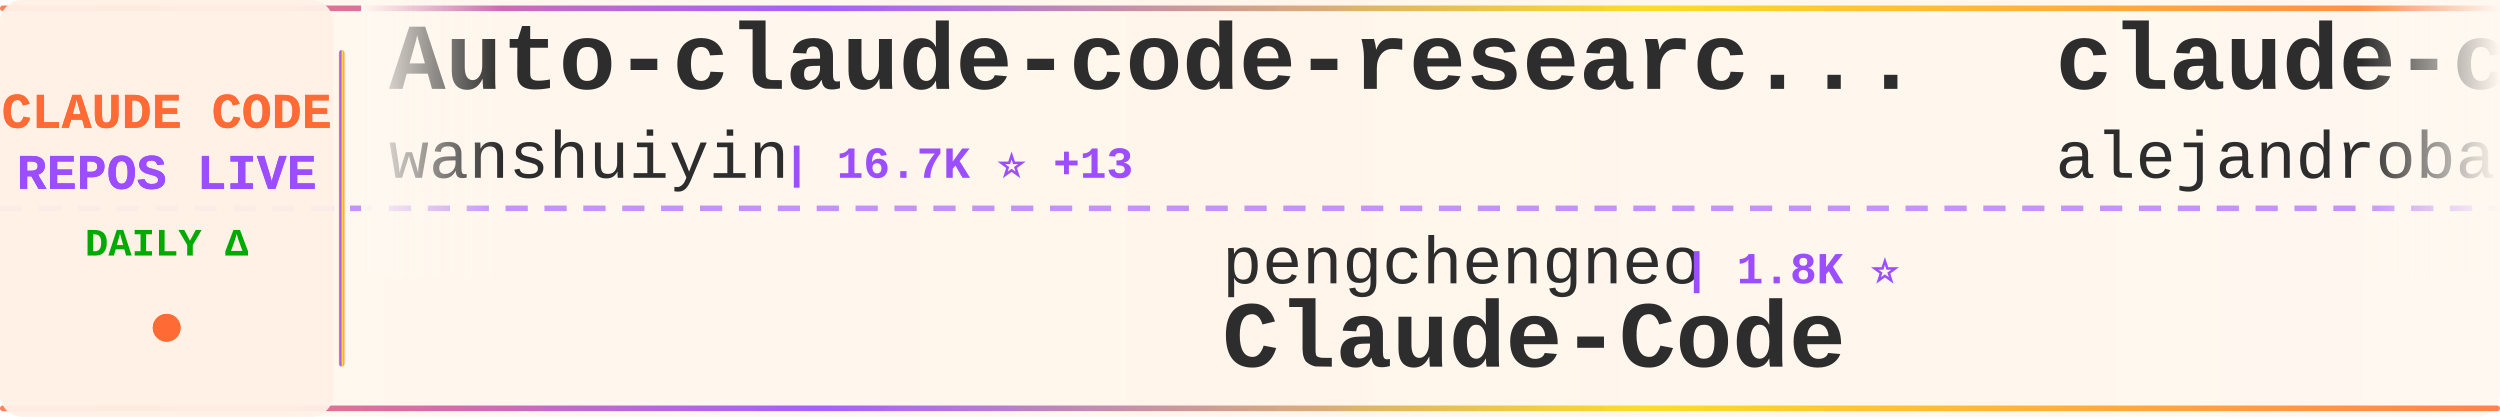
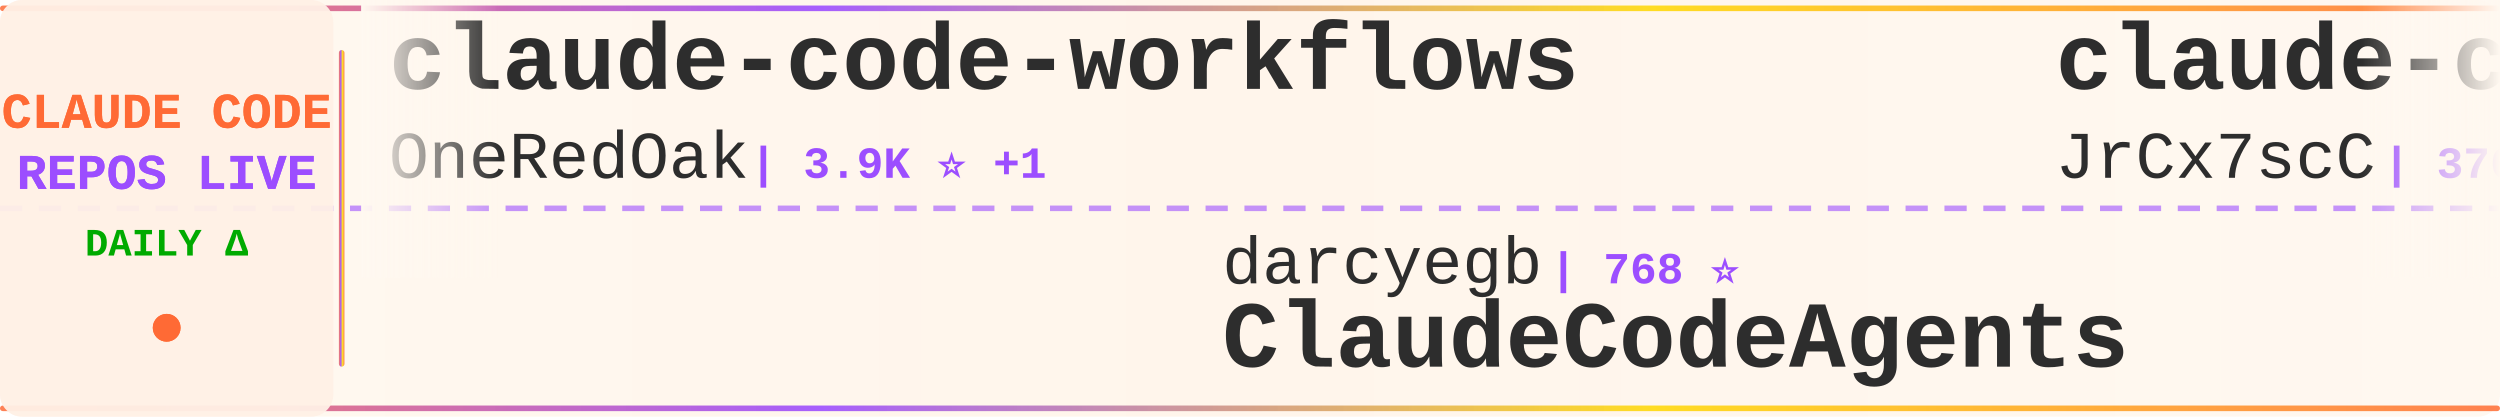
<svg xmlns="http://www.w3.org/2000/svg" width="900" height="150">
  <defs>
    <linearGradient id="tickerBg" x1="0%" y1="0%" x2="100%" y2="0%">
      <stop offset="0%" style="stop-color:#fff8f0;stop-opacity:0.98" />
      <stop offset="50%" style="stop-color:#fff5eb;stop-opacity:1" />
      <stop offset="100%" style="stop-color:#fff8f0;stop-opacity:0.98" />
    </linearGradient>
    <linearGradient id="borderGrad" x1="0%" y1="0%" x2="100%" y2="0%">
      <stop offset="0%" style="stop-color:#FF6B35;stop-opacity:0.85">
        <animate attributeName="stop-opacity" values="0.85;1;0.85" dur="2s" repeatCount="indefinite" />
      </stop>
      <stop offset="33%" style="stop-color:#9C4EFF;stop-opacity:0.9">
        <animate attributeName="stop-opacity" values="0.9;1;0.9" dur="2.2s" repeatCount="indefinite" />
      </stop>
      <stop offset="66%" style="stop-color:#FFD700;stop-opacity:0.85">
        <animate attributeName="stop-opacity" values="0.85;1;0.85" dur="1.8s" repeatCount="indefinite" />
      </stop>
      <stop offset="100%" style="stop-color:#FF6B35;stop-opacity:0.85">
        <animate attributeName="stop-opacity" values="0.85;1;0.85" dur="2s" repeatCount="indefinite" />
      </stop>
    </linearGradient>
    <filter id="textGlow">
      <feGaussianBlur stdDeviation="0.15" result="coloredBlur" />
      <feMerge>
        <feMergeNode in="coloredBlur" />
        <feMergeNode in="SourceGraphic" />
      </feMerge>
    </filter>
    <filter id="metricGlow">
      <feGaussianBlur stdDeviation="0.2" result="coloredBlur" />
      <feMerge>
        <feMergeNode in="coloredBlur" />
        <feMergeNode in="SourceGraphic" />
      </feMerge>
    </filter>
    <linearGradient id="leftFade" x1="0%" y1="0%" x2="100%" y2="0%">
      <stop offset="0%" style="stop-color:#fff8f0;stop-opacity:1" />
      <stop offset="100%" style="stop-color:#fff8f0;stop-opacity:0" />
    </linearGradient>
    <linearGradient id="rightFade" x1="0%" y1="0%" x2="100%" y2="0%">
      <stop offset="0%" style="stop-color:#fff8f0;stop-opacity:0" />
      <stop offset="100%" style="stop-color:#fff8f0;stop-opacity:1" />
    </linearGradient>
  </defs>
  <rect width="900" height="150" fill="url(#tickerBg)" rx="8" />
  <rect x="0" y="2" width="900" height="2" fill="url(#borderGrad)" rx="1" />
  <rect x="0" y="146" width="900" height="2" fill="url(#borderGrad)" rx="1" />
  <line x1="0" y1="75" x2="900" y2="75" stroke="#9C4EFF" stroke-width="2" stroke-dasharray="8 6" opacity="0.6" />
  <rect x="0" y="0" width="120" height="150" fill="#fff0e6" opacity="0.95" rx="8" />
  <text x="60" y="46" font-family="'Courier New', monospace" font-size="18" font-weight="bold" fill="#FF6B35" text-anchor="middle" filter="url(#textGlow)">
    CLAUDE CODE
  </text>
  <text x="60" y="68" font-family="'Courier New', monospace" font-size="18" font-weight="bold" fill="#9C4EFF" text-anchor="middle" filter="url(#textGlow)">
    REPOS LIVE
  </text>
  <text x="60" y="92" font-family="'Courier New', monospace" font-size="14" font-weight="bold" fill="#00aa00" text-anchor="middle">
    DAILY Δ
  </text>
  <circle cx="60" cy="118" r="5" fill="#FF6B35" filter="url(#metricGlow)">
    <animate attributeName="r" values="4;6;4" dur="1.5s" repeatCount="indefinite" />
    <animate attributeName="opacity" values="0.6;1;0.6" dur="1.5s" repeatCount="indefinite" />
  </circle>
  <rect x="122" y="18" width="2" height="114" fill="url(#borderGrad)" rx="1" />
  <clipPath id="tickerClip">
    <rect x="130" y="0" width="770" height="150" />
  </clipPath>
  <g clip-path="url(#tickerClip)">
    <g id="tickerItems">
      <animateTransform attributeName="transform" attributeType="XML" type="translate" from="0 0" to="-3000 0" dur="54s" repeatCount="indefinite" />
      <g transform="translate(0, 0)">
-         <text x="140" y="32" font-family="'Courier New', monospace" font-size="34" font-weight="bold" fill="#2d2d2d">Auto-claude-code-researc...</text>
-         <text x="140" y="64" font-family="'Courier New', monospace" font-size="24" font-weight="normal" fill="#2d2d2d" opacity="1.0">wanshuiyin</text>
-         <text x="282" y="64" font-family="'Courier New', monospace" font-size="16" font-weight="bold" fill="#9C4EFF"> | 16.7K ⭐ +13</text>
+         <text x="140" y="32" font-family="'Courier New', monospace" font-size="34" font-weight="bold" fill="#2d2d2d">claude-code-workflows</text>
+         <text x="140" y="64" font-family="'Courier New', monospace" font-size="24" font-weight="normal" fill="#2d2d2d" opacity="1.0">OneRedOak</text>
+         <text x="270" y="64" font-family="'Courier New', monospace" font-size="16" font-weight="bold" fill="#9C4EFF"> | 3.9K ⭐ +1</text>
      </g>
      <g transform="translate(300, 0)">
-         <text x="140" y="102" font-family="'Courier New', monospace" font-size="24" font-weight="normal" fill="#2d2d2d" opacity="1.0">pengchengneo</text>
-         <text x="306" y="102" font-family="'Courier New', monospace" font-size="16" font-weight="bold" fill="#9C4EFF"> | 1.8K ⭐</text>
-         <text x="140" y="132" font-family="'Courier New', monospace" font-size="34" font-weight="bold" fill="#2d2d2d">Claude-Code</text>
+         <text x="140" y="102" font-family="'Courier New', monospace" font-size="24" font-weight="normal" fill="#2d2d2d" opacity="1.0">darcyegb</text>
+         <text x="258" y="102" font-family="'Courier New', monospace" font-size="16" font-weight="bold" fill="#9C4EFF"> | 768 ⭐</text>
+         <text x="140" y="132" font-family="'Courier New', monospace" font-size="34" font-weight="bold" fill="#2d2d2d">ClaudeCodeAgents</text>
      </g>
      <g transform="translate(600, 0)">
-         <text x="140" y="32" font-family="'Courier New', monospace" font-size="34" font-weight="bold" fill="#2d2d2d">claude-code-from-source</text>
-         <text x="140" y="64" font-family="'Courier New', monospace" font-size="24" font-weight="normal" fill="#2d2d2d" opacity="1.0">alejandrobalderas</text>
-         <text x="366" y="64" font-family="'Courier New', monospace" font-size="16" font-weight="bold" fill="#9C4EFF"> | 2.9K ⭐</text>
+         <text x="140" y="32" font-family="'Courier New', monospace" font-size="34" font-weight="bold" fill="#2d2d2d">claude-code-source</text>
+         <text x="140" y="64" font-family="'Courier New', monospace" font-size="24" font-weight="normal" fill="#2d2d2d" opacity="1.0">JrCx7scC</text>
+         <text x="258" y="64" font-family="'Courier New', monospace" font-size="16" font-weight="bold" fill="#9C4EFF"> | 376 ⭐</text>
      </g>
      <g transform="translate(900, 0)">
+         <text x="140" y="102" font-family="'Courier New', monospace" font-size="24" font-weight="normal" fill="#2d2d2d" opacity="1.0">anthropics</text>
+         <text x="282" y="102" font-family="'Courier New', monospace" font-size="16" font-weight="bold" fill="#9C4EFF"> | 992 ⭐</text>
+         <text x="140" y="132" font-family="'Courier New', monospace" font-size="34" font-weight="bold" fill="#2d2d2d">claude-code-base-action</text>
+       </g>
+       <g transform="translate(1200, 0)">
+         <text x="140" y="32" font-family="'Courier New', monospace" font-size="34" font-weight="bold" fill="#2d2d2d">claude-code</text>
+         <text x="140" y="64" font-family="'Courier New', monospace" font-size="24" font-weight="normal" fill="#2d2d2d" opacity="1.0">freestylefly</text>
+         <text x="306" y="64" font-family="'Courier New', monospace" font-size="16" font-weight="bold" fill="#9C4EFF"> | 130 ⭐</text>
+       </g>
+       <g transform="translate(1500, 0)">
        <text x="140" y="102" font-family="'Courier New', monospace" font-size="24" font-weight="normal" fill="#2d2d2d" opacity="1.0">fazxes</text>
        <text x="234" y="102" font-family="'Courier New', monospace" font-size="16" font-weight="bold" fill="#9C4EFF"> | 242 ⭐</text>
        <text x="140" y="132" font-family="'Courier New', monospace" font-size="34" font-weight="bold" fill="#2d2d2d">Claude-code</text>
      </g>
-       <g transform="translate(1200, 0)">
-         <text x="140" y="32" font-family="'Courier New', monospace" font-size="34" font-weight="bold" fill="#2d2d2d">claude-code-source-code</text>
-         <text x="140" y="64" font-family="'Courier New', monospace" font-size="24" font-weight="normal" fill="#2d2d2d" opacity="1.0">777genius</text>
-         <text x="270" y="64" font-family="'Courier New', monospace" font-size="16" font-weight="bold" fill="#9C4EFF"> | 932 ⭐</text>
+       <g transform="translate(1800, 0)">
+         <text x="140" y="32" font-family="'Courier New', monospace" font-size="34" font-weight="bold" fill="#2d2d2d">ClaudeCode-Portable</text>
+         <text x="140" y="64" font-family="'Courier New', monospace" font-size="24" font-weight="normal" fill="#2d2d2d" opacity="1.0">techjarves</text>
+         <text x="282" y="64" font-family="'Courier New', monospace" font-size="16" font-weight="bold" fill="#9C4EFF"> | 1.5K ⭐ -1</text>
      </g>
-       <g transform="translate(1500, 0)">
-         <text x="140" y="102" font-family="'Courier New', monospace" font-size="24" font-weight="normal" fill="#2d2d2d" opacity="1.0">jarmuine</text>
-         <text x="258" y="102" font-family="'Courier New', monospace" font-size="16" font-weight="bold" fill="#9C4EFF"> | 2.3K ⭐</text>
-         <text x="140" y="132" font-family="'Courier New', monospace" font-size="34" font-weight="bold" fill="#2d2d2d">claude-code</text>
+       <g transform="translate(2100, 0)">
+         <text x="140" y="102" font-family="'Courier New', monospace" font-size="24" font-weight="normal" fill="#2d2d2d" opacity="1.0">nicedreamzapp</text>
+         <text x="318" y="102" font-family="'Courier New', monospace" font-size="16" font-weight="bold" fill="#9C4EFF"> | 3.3K ⭐ +1</text>
+         <text x="140" y="132" font-family="'Courier New', monospace" font-size="34" font-weight="bold" fill="#2d2d2d">claude-code-local</text>
      </g>
-       <g transform="translate(1800, 0)">
+       <g transform="translate(2400, 0)">
+         <text x="140" y="32" font-family="'Courier New', monospace" font-size="34" font-weight="bold" fill="#2d2d2d">claude-code</text>
+         <text x="140" y="64" font-family="'Courier New', monospace" font-size="24" font-weight="normal" fill="#2d2d2d" opacity="1.0">VineeTagarwaL-code</text>
+         <text x="378" y="64" font-family="'Courier New', monospace" font-size="16" font-weight="bold" fill="#9C4EFF"> | 272 ⭐</text>
+       </g>
+       <g transform="translate(2700, 0)">
+         <text x="140" y="102" font-family="'Courier New', monospace" font-size="24" font-weight="normal" fill="#2d2d2d" opacity="1.0">KPR111</text>
+         <text x="234" y="102" font-family="'Courier New', monospace" font-size="16" font-weight="bold" fill="#9C4EFF"> | 18 ⭐</text>
+         <text x="140" y="132" font-family="'Courier New', monospace" font-size="34" font-weight="bold" fill="#2d2d2d">Claude-Code</text>
+       </g>
+       <g transform="translate(3000, 0)">
+         <text x="140" y="32" font-family="'Courier New', monospace" font-size="34" font-weight="bold" fill="#2d2d2d">claude-code-workflows</text>
+         <text x="140" y="64" font-family="'Courier New', monospace" font-size="24" font-weight="normal" fill="#2d2d2d" opacity="1.0">OneRedOak</text>
+         <text x="270" y="64" font-family="'Courier New', monospace" font-size="16" font-weight="bold" fill="#9C4EFF"> | 3.9K ⭐ +1</text>
+       </g>
+       <g transform="translate(3300, 0)">
+         <text x="140" y="102" font-family="'Courier New', monospace" font-size="24" font-weight="normal" fill="#2d2d2d" opacity="1.0">darcyegb</text>
+         <text x="258" y="102" font-family="'Courier New', monospace" font-size="16" font-weight="bold" fill="#9C4EFF"> | 768 ⭐</text>
+         <text x="140" y="132" font-family="'Courier New', monospace" font-size="34" font-weight="bold" fill="#2d2d2d">ClaudeCodeAgents</text>
+       </g>
+       <g transform="translate(3600, 0)">
        <text x="140" y="32" font-family="'Courier New', monospace" font-size="34" font-weight="bold" fill="#2d2d2d">claude-code-source</text>
        <text x="140" y="64" font-family="'Courier New', monospace" font-size="24" font-weight="normal" fill="#2d2d2d" opacity="1.0">JrCx7scC</text>
        <text x="258" y="64" font-family="'Courier New', monospace" font-size="16" font-weight="bold" fill="#9C4EFF"> | 376 ⭐</text>
      </g>
-       <g transform="translate(2100, 0)">
-         <text x="140" y="102" font-family="'Courier New', monospace" font-size="24" font-weight="normal" fill="#2d2d2d" opacity="1.0">zstmfhy</text>
-         <text x="246" y="102" font-family="'Courier New', monospace" font-size="16" font-weight="bold" fill="#9C4EFF"> | 189 ⭐</text>
-         <text x="140" y="132" font-family="'Courier New', monospace" font-size="34" font-weight="bold" fill="#2d2d2d">Claude-code</text>
-       </g>
-       <g transform="translate(2400, 0)">
-         <text x="140" y="32" font-family="'Courier New', monospace" font-size="34" font-weight="bold" fill="#2d2d2d">ralph-claude-code</text>
-         <text x="140" y="64" font-family="'Courier New', monospace" font-size="24" font-weight="normal" fill="#2d2d2d" opacity="1.0">frankbria</text>
-         <text x="270" y="64" font-family="'Courier New', monospace" font-size="16" font-weight="bold" fill="#9C4EFF"> | 9.6K ⭐</text>
-       </g>
-       <g transform="translate(2700, 0)">
-         <text x="140" y="102" font-family="'Courier New', monospace" font-size="24" font-weight="normal" fill="#2d2d2d" opacity="1.0">xorespesp</text>
-         <text x="270" y="102" font-family="'Courier New', monospace" font-size="16" font-weight="bold" fill="#9C4EFF"> | 233 ⭐</text>
-         <text x="140" y="132" font-family="'Courier New', monospace" font-size="34" font-weight="bold" fill="#2d2d2d">claude-code</text>
-       </g>
-       <g transform="translate(3000, 0)">
-         <text x="140" y="32" font-family="'Courier New', monospace" font-size="34" font-weight="bold" fill="#2d2d2d">Auto-claude-code-researc...</text>
-         <text x="140" y="64" font-family="'Courier New', monospace" font-size="24" font-weight="normal" fill="#2d2d2d" opacity="1.0">wanshuiyin</text>
-         <text x="282" y="64" font-family="'Courier New', monospace" font-size="16" font-weight="bold" fill="#9C4EFF"> | 16.7K ⭐ +13</text>
-       </g>
-       <g transform="translate(3300, 0)">
-         <text x="140" y="102" font-family="'Courier New', monospace" font-size="24" font-weight="normal" fill="#2d2d2d" opacity="1.0">pengchengneo</text>
-         <text x="306" y="102" font-family="'Courier New', monospace" font-size="16" font-weight="bold" fill="#9C4EFF"> | 1.8K ⭐</text>
-         <text x="140" y="132" font-family="'Courier New', monospace" font-size="34" font-weight="bold" fill="#2d2d2d">Claude-Code</text>
-       </g>
-       <g transform="translate(3600, 0)">
-         <text x="140" y="32" font-family="'Courier New', monospace" font-size="34" font-weight="bold" fill="#2d2d2d">claude-code-from-source</text>
-         <text x="140" y="64" font-family="'Courier New', monospace" font-size="24" font-weight="normal" fill="#2d2d2d" opacity="1.0">alejandrobalderas</text>
-         <text x="366" y="64" font-family="'Courier New', monospace" font-size="16" font-weight="bold" fill="#9C4EFF"> | 2.9K ⭐</text>
-       </g>
      <g transform="translate(3900, 0)">
-         <text x="140" y="102" font-family="'Courier New', monospace" font-size="24" font-weight="normal" fill="#2d2d2d" opacity="1.0">fazxes</text>
-         <text x="234" y="102" font-family="'Courier New', monospace" font-size="16" font-weight="bold" fill="#9C4EFF"> | 242 ⭐</text>
-         <text x="140" y="132" font-family="'Courier New', monospace" font-size="34" font-weight="bold" fill="#2d2d2d">Claude-code</text>
+         <text x="140" y="102" font-family="'Courier New', monospace" font-size="24" font-weight="normal" fill="#2d2d2d" opacity="1.0">anthropics</text>
+         <text x="282" y="102" font-family="'Courier New', monospace" font-size="16" font-weight="bold" fill="#9C4EFF"> | 992 ⭐</text>
+         <text x="140" y="132" font-family="'Courier New', monospace" font-size="34" font-weight="bold" fill="#2d2d2d">claude-code-base-action</text>
      </g>
    </g>
  </g>
  <rect x="130" y="0" width="50" height="100" fill="url(#leftFade)" />
  <rect x="850" y="0" width="50" height="100" fill="url(#rightFade)" />
</svg>
